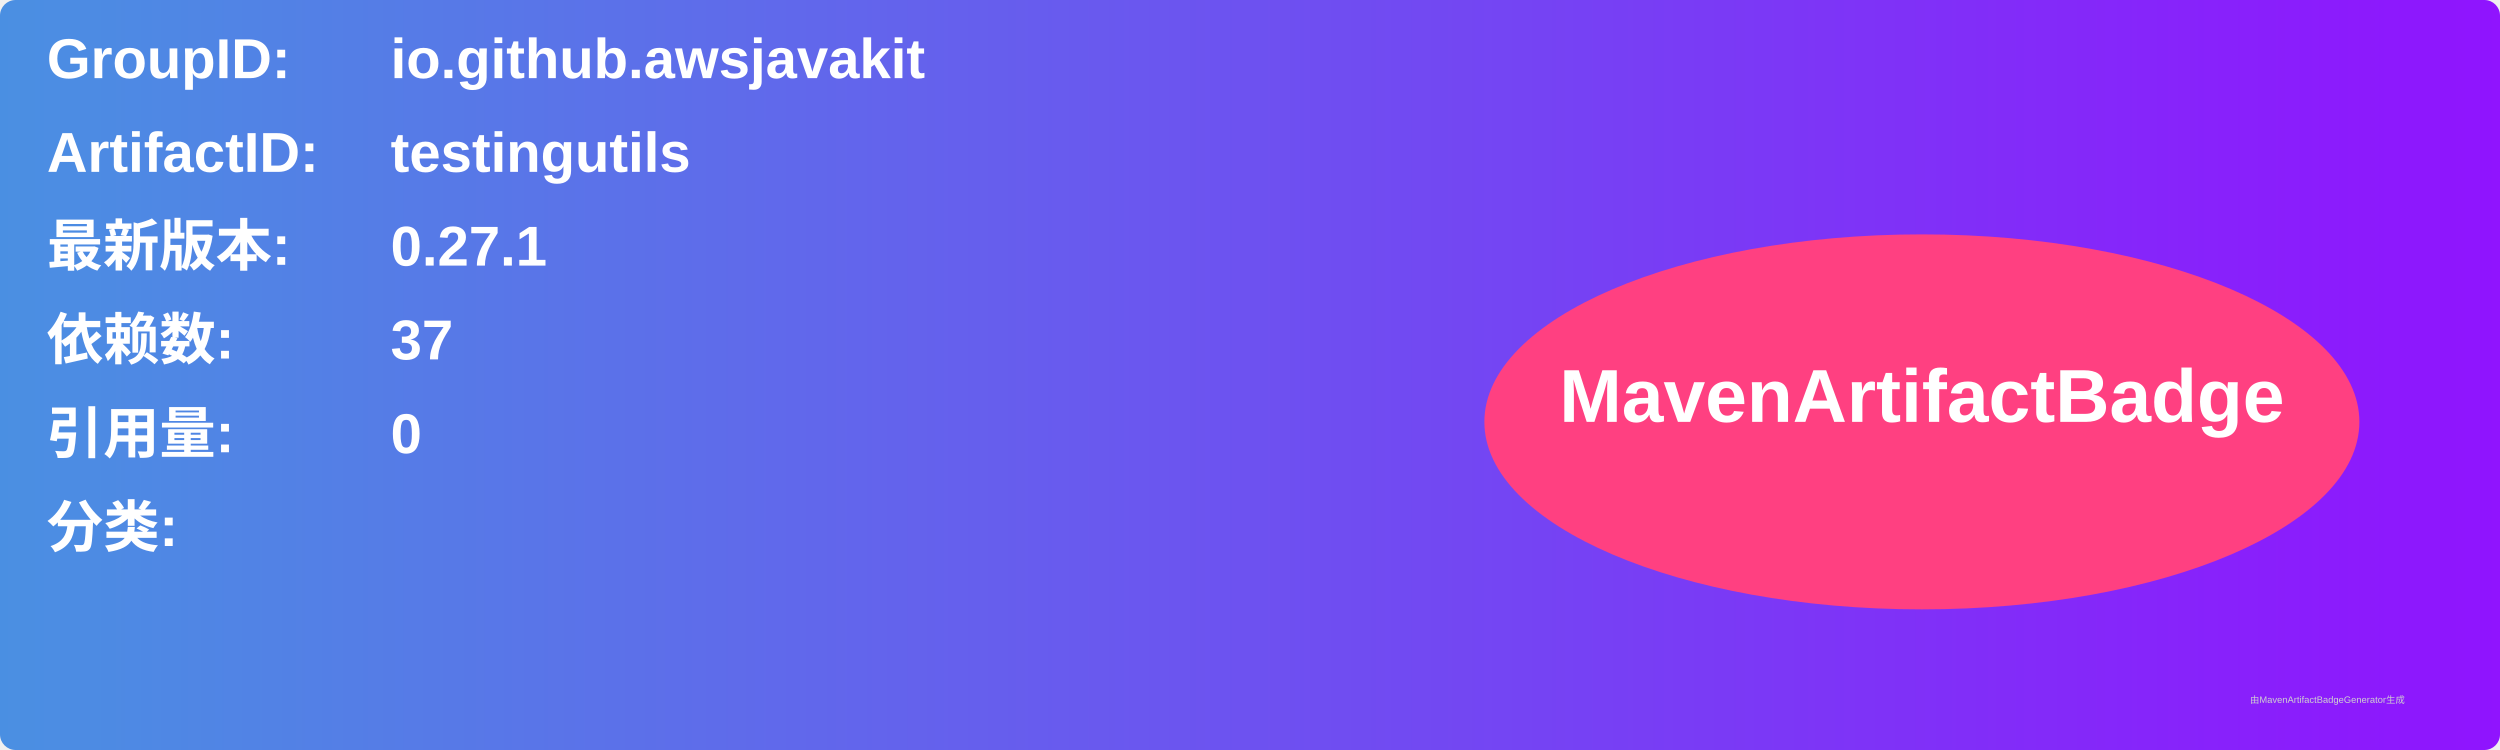
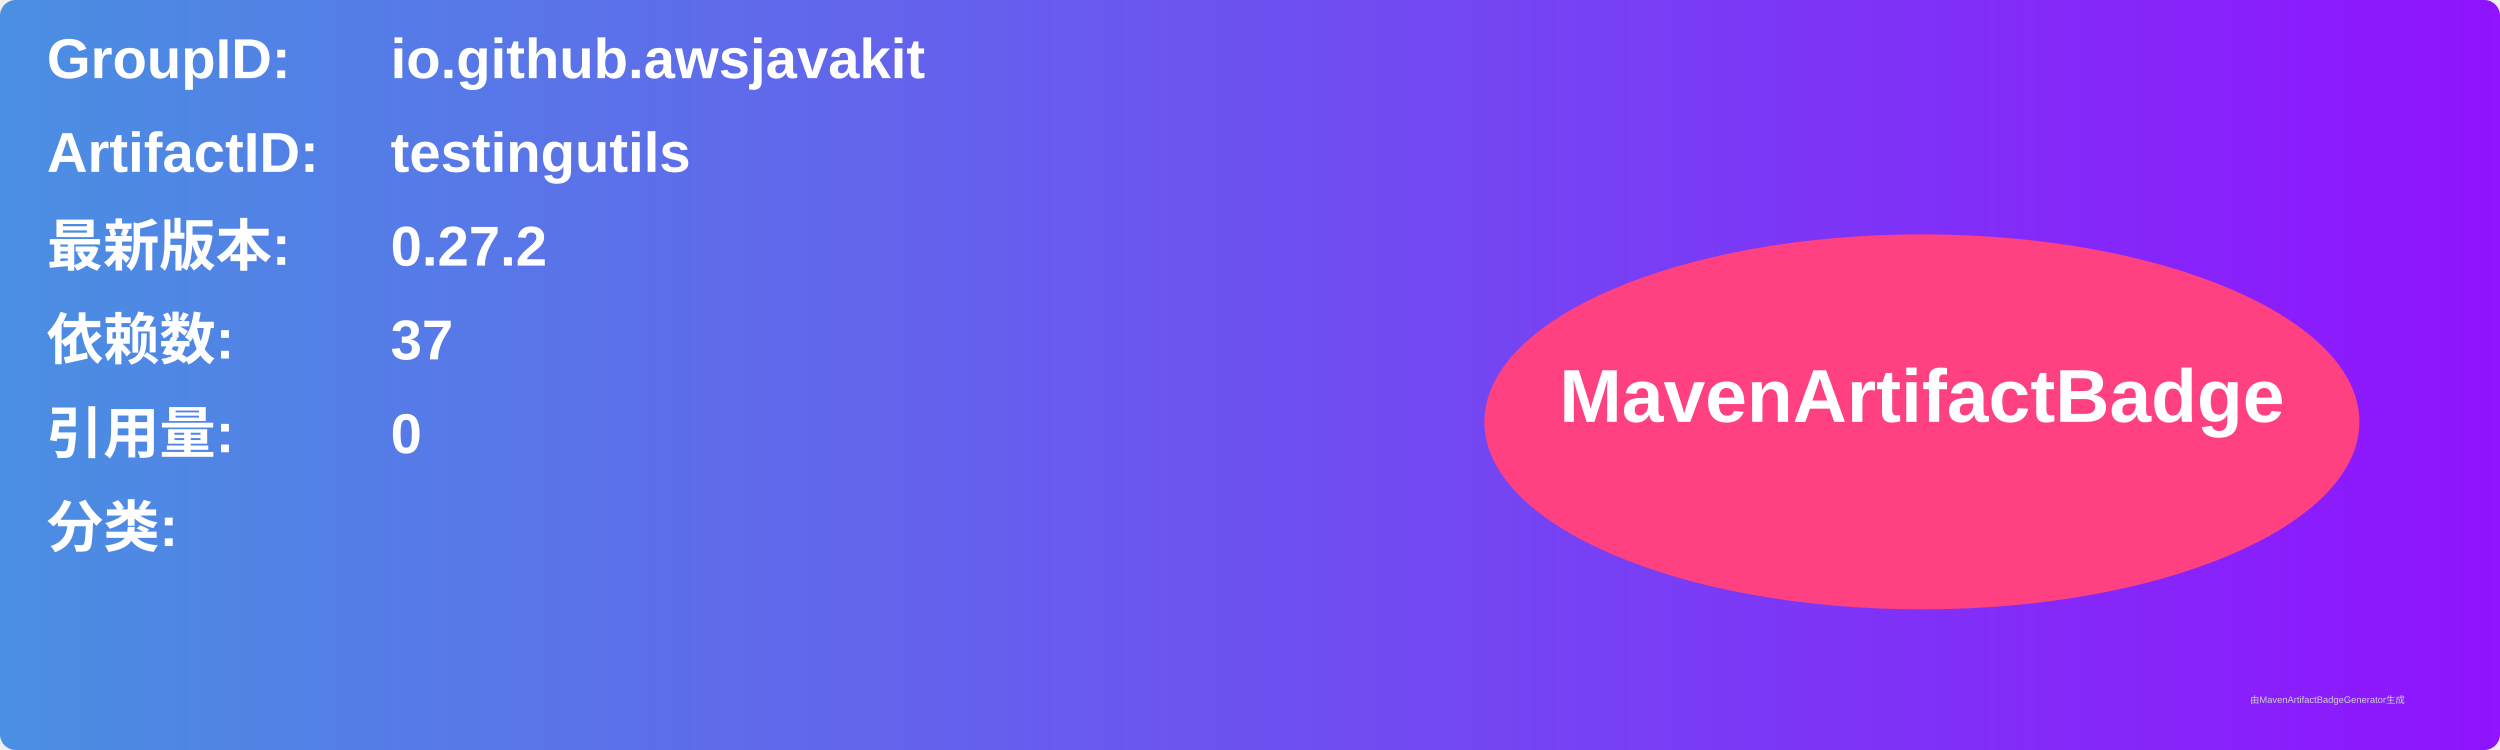
<svg xmlns="http://www.w3.org/2000/svg" width="800" height="240" viewBox="0 0 800 240">
  <linearGradient id="grad" x1="0%" y1="0%" x2="100%" y2="0%">
    <stop offset="0%" stop-color="#4a90e2" />
    <stop offset="100%" stop-color="#9013fe" />
  </linearGradient>
  <rect width="100%" height="100%" rx="5" ry="5" fill="url(#grad)" />
  <g transform="translate(15, 15)">
    <text x="0" y="10" font-family="Arial" font-size="18" fill="white" font-weight="bold" width="260">GroupID:</text>
    <text x="110" y="10" font-family="Arial" font-size="18" fill="white" font-weight="bold" width="460">io.github.awsjavakit</text>
    <text x="0" y="40" font-family="Arial" font-size="18" fill="white" font-weight="bold" width="260">ArtifactID:</text>
    <text x="110" y="40" font-family="Arial" font-size="18" fill="white" font-weight="bold" width="460">testingutils</text>
    <text x="0" y="70" font-family="Arial" font-size="18" fill="white" font-weight="bold">最新版本:</text>
    <text x="110" y="70" font-family="Arial" font-size="18" fill="white" font-weight="bold">
-       <tspan font-weight="bold">0.27.1</tspan>
+       <tspan font-weight="bold">0.27.2</tspan>
    </text>
    <text x="0" y="100" font-family="Arial" font-size="18" fill="white" font-weight="bold">依赖数: </text>
    <text x="110" y="100" font-family="Arial" font-size="18" fill="white">
      <tspan font-weight="bold">37</tspan>
    </text>
    <text x="0" y="130" font-family="Arial" font-size="18" fill="white" font-weight="bold">引用量: </text>
    <text x="110" y="130" font-family="Arial" font-size="18" fill="white">
      <tspan font-weight="bold">0</tspan>
    </text>
    <text x="0" y="160" font-family="Arial" font-size="18" fill="white" font-weight="bold">分类:</text>
    <text x="10" y="190" font-family="Arial" font-size="10" fill="white">
      <tspan font-weight="bold" />
    </text>
    <ellipse cx="600" cy="120" rx="140" ry="60" fill="#ff4081" />
    <text x="600" y="120" text-anchor="middle" font-family="Arial" font-size="24" fill="white" font-weight="bold">MavenArtifactBadge</text>
  </g>
  <text x="720" y="225" font-family="Arial" font-size="3" fill="#d0d0d0">由MavenArtifactBadgeGenerator生成</text>
</svg>
